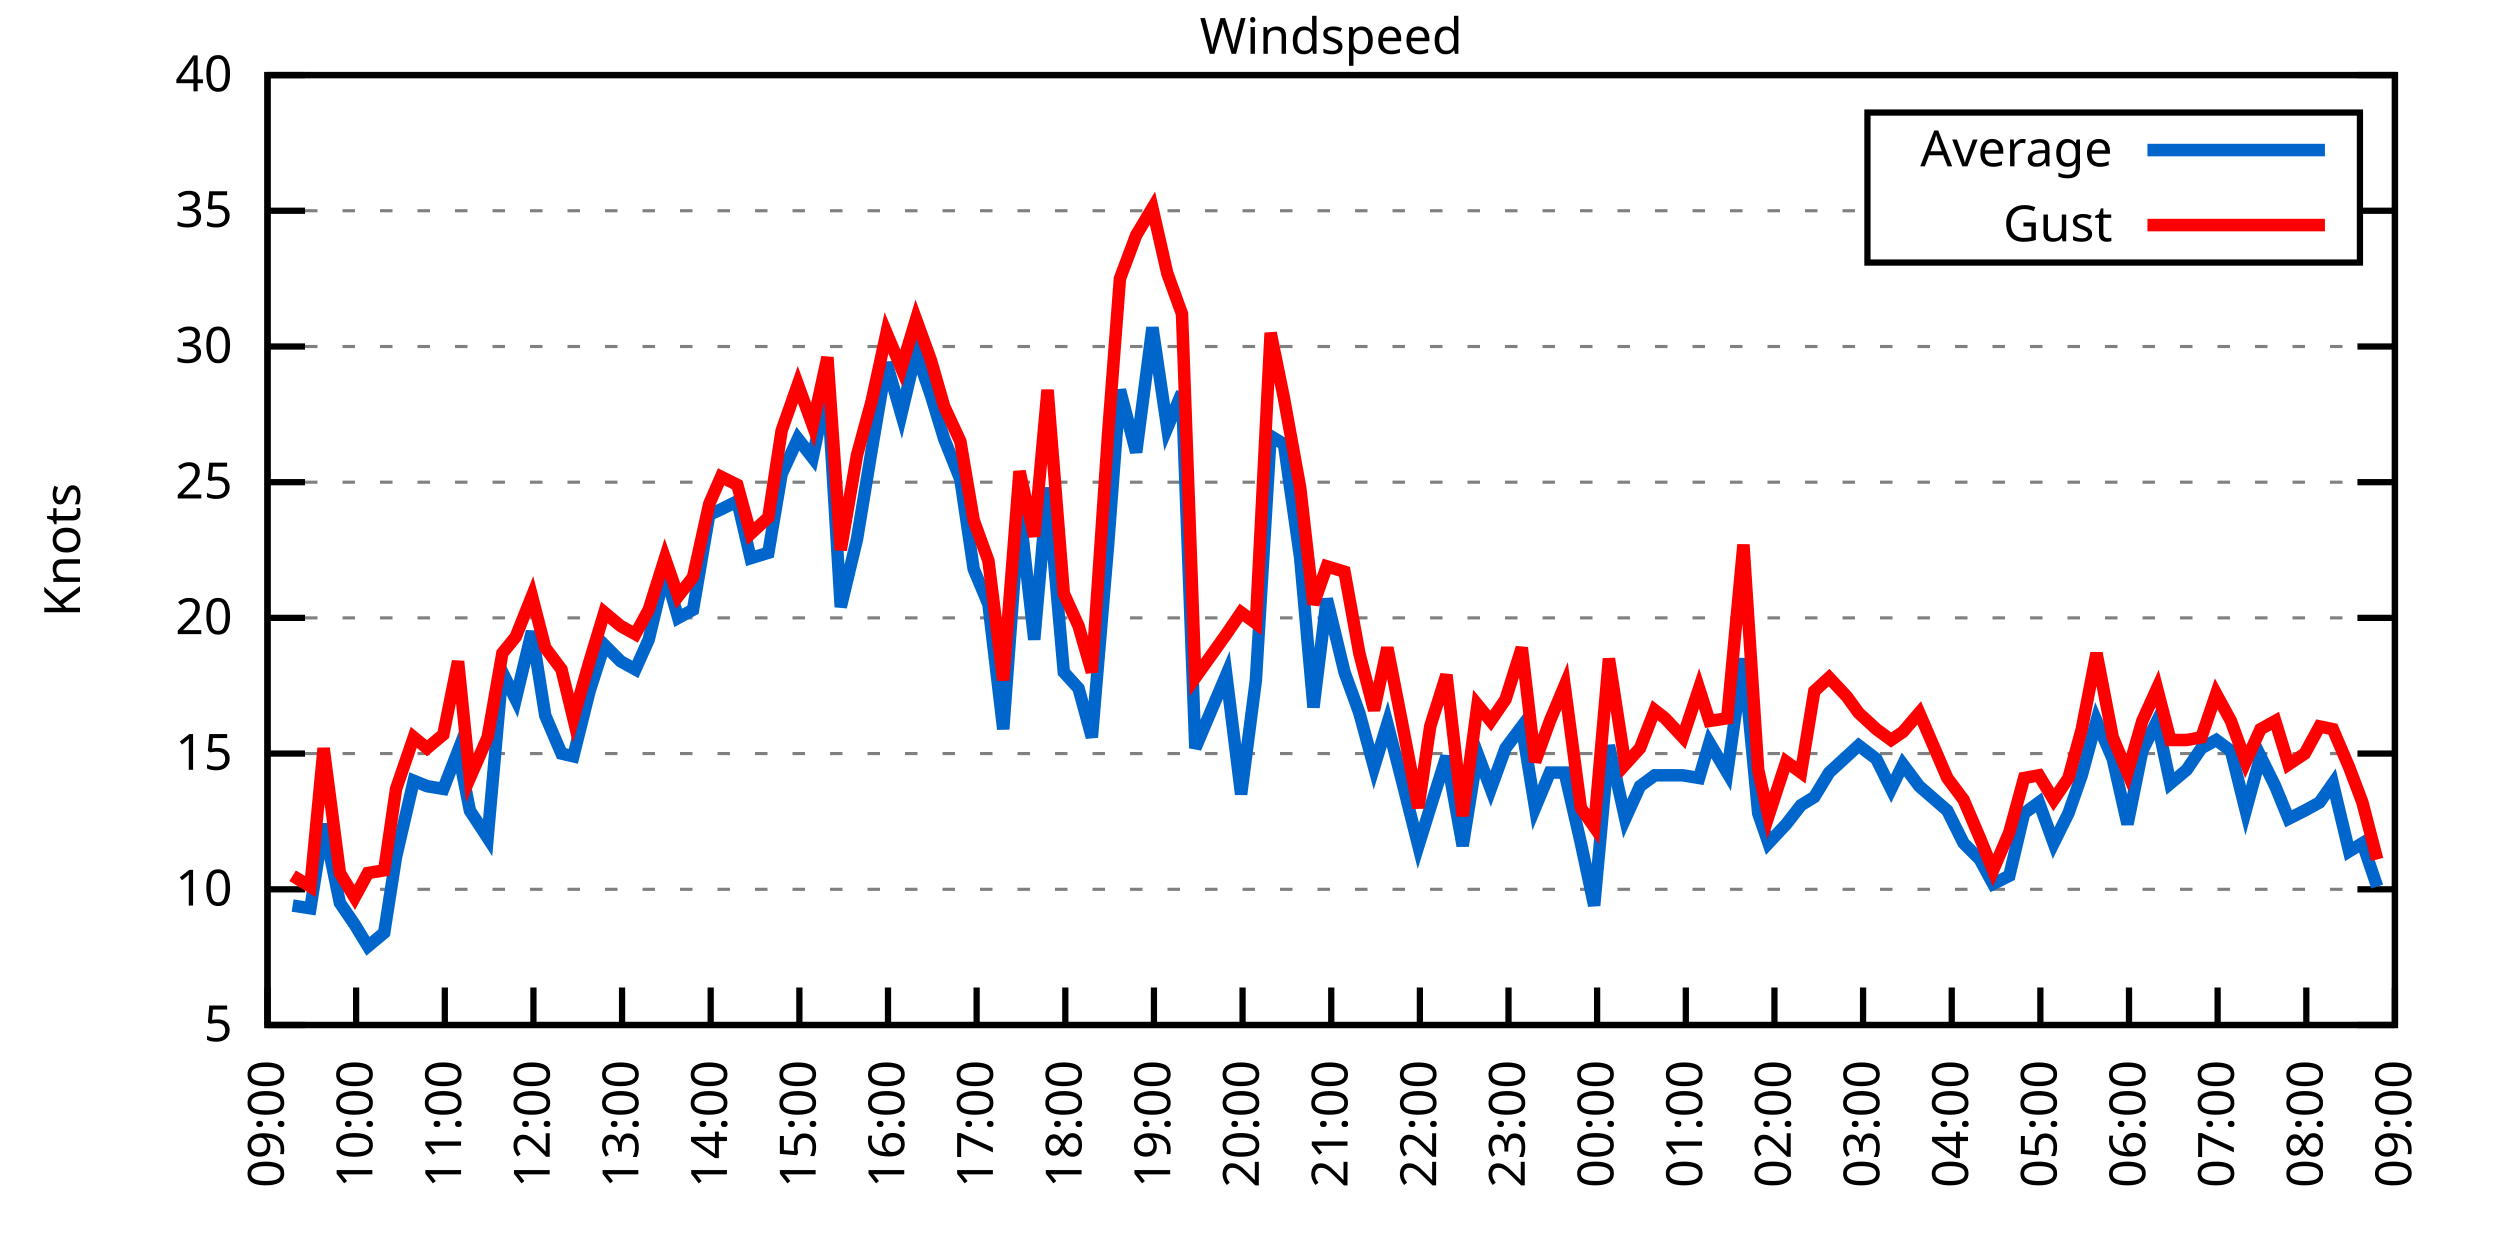
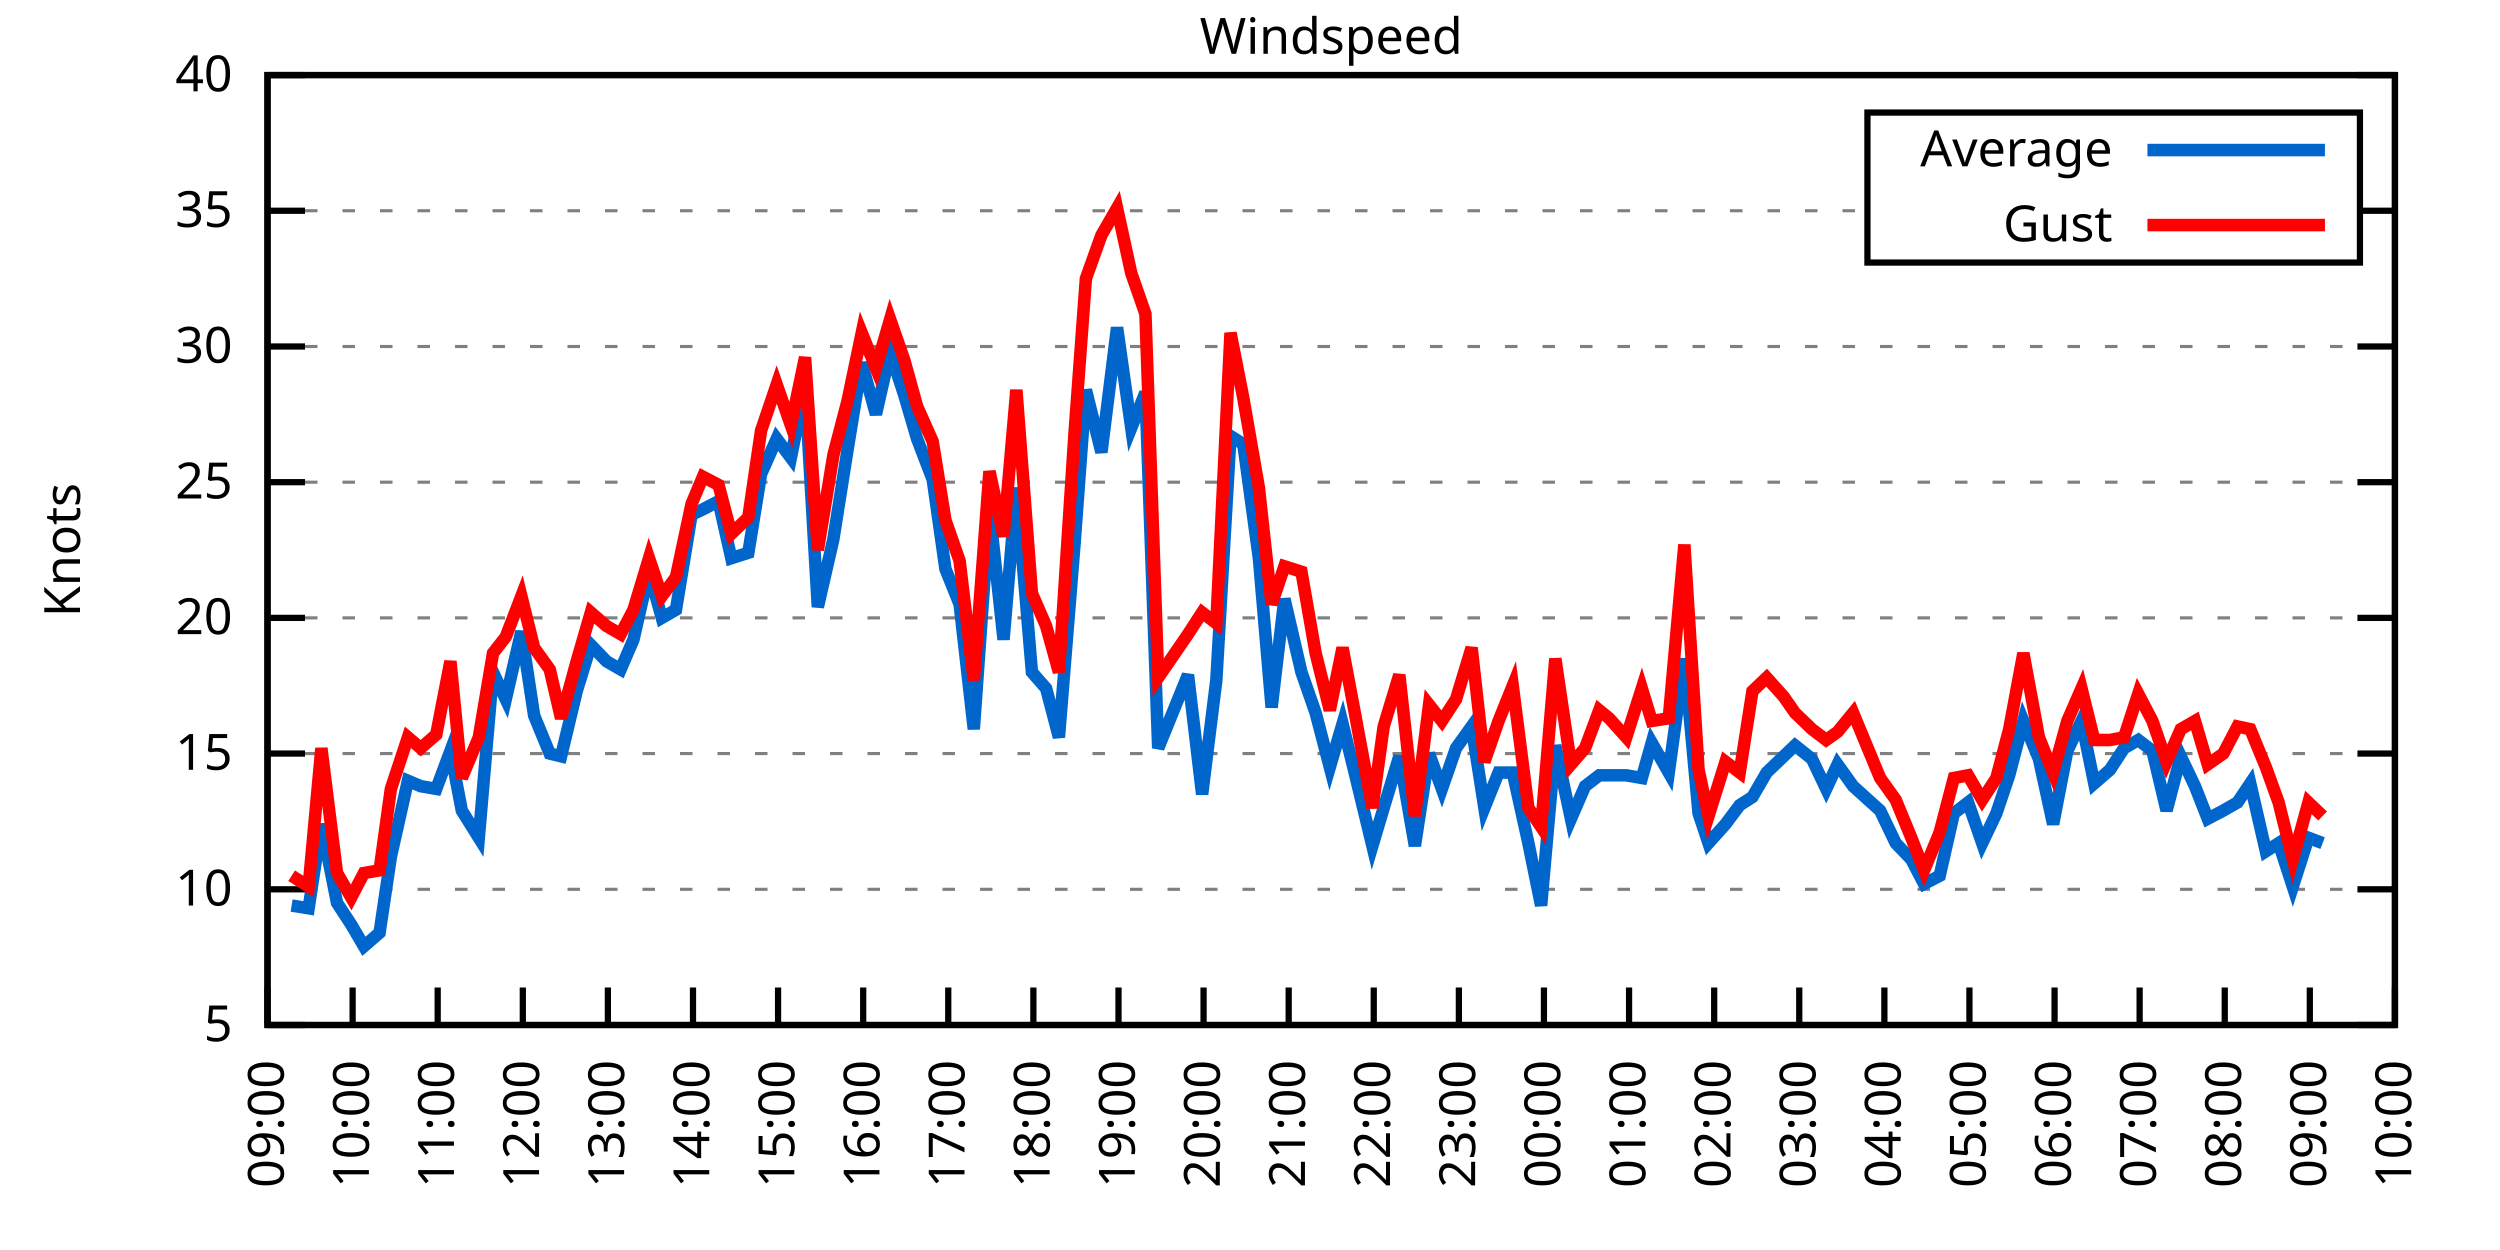
<svg xmlns="http://www.w3.org/2000/svg" xmlns:xlink="http://www.w3.org/1999/xlink" width="400" height="200" viewBox="0 0 400 200">
  <g id="gnuplot_canvas">
    <rect x="0" y="0" width="400" height="200" fill="none" />
    <defs>
      <circle id="gpDot" r="0.5" stroke-width="0.5" stroke="currentColor" />
      <path id="gpPt0" stroke-width="0.333" stroke="currentColor" d="M-1,0 h2 M0,-1 v2" />
      <path id="gpPt1" stroke-width="0.333" stroke="currentColor" d="M-1,-1 L1,1 M1,-1 L-1,1" />
      <path id="gpPt2" stroke-width="0.333" stroke="currentColor" d="M-1,0 L1,0 M0,-1 L0,1 M-1,-1 L1,1 M-1,1 L1,-1" />
      <rect id="gpPt3" stroke-width="0.333" stroke="currentColor" x="-1" y="-1" width="2" height="2" />
      <rect id="gpPt4" stroke-width="0.333" stroke="currentColor" fill="currentColor" x="-1" y="-1" width="2" height="2" />
      <circle id="gpPt5" stroke-width="0.333" stroke="currentColor" cx="0" cy="0" r="1" />
      <use xlink:href="#gpPt5" id="gpPt6" fill="currentColor" stroke="none" />
      <path id="gpPt7" stroke-width="0.333" stroke="currentColor" d="M0,-1.33 L-1.33,0.67 L1.33,0.67 z" />
      <use xlink:href="#gpPt7" id="gpPt8" fill="currentColor" stroke="none" />
      <use xlink:href="#gpPt7" id="gpPt9" stroke="currentColor" transform="rotate(180)" />
      <use xlink:href="#gpPt9" id="gpPt10" fill="currentColor" stroke="none" />
      <use xlink:href="#gpPt3" id="gpPt11" stroke="currentColor" transform="rotate(45)" />
      <use xlink:href="#gpPt11" id="gpPt12" fill="currentColor" stroke="none" />
      <path id="gpPt13" stroke-width="0.333" stroke="currentColor" d="M0,1.330 L1.265,0.411 L0.782,-1.067 L-0.782,-1.076 L-1.265,0.411 z" />
      <use xlink:href="#gpPt13" id="gpPt14" fill="currentColor" stroke="none" />
      <filter id="textbox" filterUnits="objectBoundingBox" x="0" y="0" height="1" width="1">
        <feFlood flood-color="white" flood-opacity="1" result="bgnd" />
        <feComposite in="SourceGraphic" in2="bgnd" operator="atop" />
      </filter>
      <filter id="greybox" filterUnits="objectBoundingBox" x="0" y="0" height="1" width="1">
        <feFlood flood-color="lightgrey" flood-opacity="1" result="grey" />
        <feComposite in="SourceGraphic" in2="grey" operator="atop" />
      </filter>
    </defs>
    <g fill="none" color="white" stroke="currentColor" stroke-width="1.00" stroke-linecap="butt" stroke-linejoin="miter">
</g>
    <g fill="none" color="black" stroke="currentColor" stroke-width="1.00" stroke-linecap="butt" stroke-linejoin="miter">
      <g stroke="none" shape-rendering="crispEdges">
        <polygon fill="rgb(255, 255, 255)" points="42.80,164.00 383.18,164.00 383.18,12.02 42.80,12.02 " />
      </g>
    </g>
    <g fill="none" color="black" stroke="currentColor" stroke-width="1.00" stroke-linecap="butt" stroke-linejoin="miter">
</g>
    <g fill="none" color="black" stroke="black" stroke-width="0.50" stroke-linecap="butt" stroke-linejoin="miter">
</g>
    <g fill="none" color="gray" stroke="currentColor" stroke-width="0.50" stroke-linecap="butt" stroke-linejoin="miter">
      <path stroke="gray" stroke-dasharray="2,4" class="gridline" d="M42.80,164.00 L383.19,164.00  " />
    </g>
    <g fill="none" color="gray" stroke="gray" stroke-width="1.00" stroke-linecap="butt" stroke-linejoin="miter">
</g>
    <g fill="none" color="black" stroke="currentColor" stroke-width="1.00" stroke-linecap="butt" stroke-linejoin="miter">
      <path stroke="black" d="M42.80,164.00 L48.80,164.00 M383.19,164.00 L377.19,164.00  " />
      <g transform="translate(37.20,166.60)" stroke="none" fill="black" font-family="Sans" font-size="8.00" text-anchor="end">
        <text>
          <tspan font-family="Sans"> 5</tspan>
        </text>
      </g>
    </g>
    <g fill="none" color="black" stroke="currentColor" stroke-width="1.00" stroke-linecap="butt" stroke-linejoin="miter">
</g>
    <g fill="none" color="black" stroke="black" stroke-width="0.50" stroke-linecap="butt" stroke-linejoin="miter">
</g>
    <g fill="none" color="gray" stroke="currentColor" stroke-width="0.50" stroke-linecap="butt" stroke-linejoin="miter">
      <path stroke="gray" stroke-dasharray="2,4" class="gridline" d="M42.80,142.29 L383.19,142.29  " />
    </g>
    <g fill="none" color="gray" stroke="gray" stroke-width="1.00" stroke-linecap="butt" stroke-linejoin="miter">
</g>
    <g fill="none" color="black" stroke="currentColor" stroke-width="1.00" stroke-linecap="butt" stroke-linejoin="miter">
      <path stroke="black" d="M42.80,142.29 L48.80,142.29 M383.19,142.29 L377.19,142.29  " />
      <g transform="translate(37.20,144.89)" stroke="none" fill="black" font-family="Sans" font-size="8.00" text-anchor="end">
        <text>
          <tspan font-family="Sans"> 10</tspan>
        </text>
      </g>
    </g>
    <g fill="none" color="black" stroke="currentColor" stroke-width="1.00" stroke-linecap="butt" stroke-linejoin="miter">
</g>
    <g fill="none" color="black" stroke="black" stroke-width="0.50" stroke-linecap="butt" stroke-linejoin="miter">
</g>
    <g fill="none" color="gray" stroke="currentColor" stroke-width="0.50" stroke-linecap="butt" stroke-linejoin="miter">
      <path stroke="gray" stroke-dasharray="2,4" class="gridline" d="M42.80,120.57 L383.19,120.57  " />
    </g>
    <g fill="none" color="gray" stroke="gray" stroke-width="1.00" stroke-linecap="butt" stroke-linejoin="miter">
</g>
    <g fill="none" color="black" stroke="currentColor" stroke-width="1.00" stroke-linecap="butt" stroke-linejoin="miter">
      <path stroke="black" d="M42.80,120.57 L48.80,120.57 M383.19,120.57 L377.19,120.57  " />
      <g transform="translate(37.20,123.17)" stroke="none" fill="black" font-family="Sans" font-size="8.00" text-anchor="end">
        <text>
          <tspan font-family="Sans"> 15</tspan>
        </text>
      </g>
    </g>
    <g fill="none" color="black" stroke="currentColor" stroke-width="1.00" stroke-linecap="butt" stroke-linejoin="miter">
</g>
    <g fill="none" color="black" stroke="black" stroke-width="0.50" stroke-linecap="butt" stroke-linejoin="miter">
</g>
    <g fill="none" color="gray" stroke="currentColor" stroke-width="0.50" stroke-linecap="butt" stroke-linejoin="miter">
      <path stroke="gray" stroke-dasharray="2,4" class="gridline" d="M42.80,98.86 L383.19,98.86  " />
    </g>
    <g fill="none" color="gray" stroke="gray" stroke-width="1.00" stroke-linecap="butt" stroke-linejoin="miter">
</g>
    <g fill="none" color="black" stroke="currentColor" stroke-width="1.00" stroke-linecap="butt" stroke-linejoin="miter">
      <path stroke="black" d="M42.80,98.86 L48.80,98.86 M383.19,98.86 L377.19,98.86  " />
      <g transform="translate(37.20,101.46)" stroke="none" fill="black" font-family="Sans" font-size="8.00" text-anchor="end">
        <text>
          <tspan font-family="Sans"> 20</tspan>
        </text>
      </g>
    </g>
    <g fill="none" color="black" stroke="currentColor" stroke-width="1.00" stroke-linecap="butt" stroke-linejoin="miter">
</g>
    <g fill="none" color="black" stroke="black" stroke-width="0.50" stroke-linecap="butt" stroke-linejoin="miter">
</g>
    <g fill="none" color="gray" stroke="currentColor" stroke-width="0.50" stroke-linecap="butt" stroke-linejoin="miter">
      <path stroke="gray" stroke-dasharray="2,4" class="gridline" d="M42.80,77.15 L383.19,77.15  " />
    </g>
    <g fill="none" color="gray" stroke="gray" stroke-width="1.00" stroke-linecap="butt" stroke-linejoin="miter">
</g>
    <g fill="none" color="black" stroke="currentColor" stroke-width="1.00" stroke-linecap="butt" stroke-linejoin="miter">
      <path stroke="black" d="M42.80,77.15 L48.80,77.15 M383.19,77.15 L377.19,77.15  " />
      <g transform="translate(37.20,79.75)" stroke="none" fill="black" font-family="Sans" font-size="8.00" text-anchor="end">
        <text>
          <tspan font-family="Sans"> 25</tspan>
        </text>
      </g>
    </g>
    <g fill="none" color="black" stroke="currentColor" stroke-width="1.00" stroke-linecap="butt" stroke-linejoin="miter">
</g>
    <g fill="none" color="black" stroke="black" stroke-width="0.50" stroke-linecap="butt" stroke-linejoin="miter">
</g>
    <g fill="none" color="gray" stroke="currentColor" stroke-width="0.50" stroke-linecap="butt" stroke-linejoin="miter">
      <path stroke="gray" stroke-dasharray="2,4" class="gridline" d="M42.80,55.44 L383.19,55.44  " />
    </g>
    <g fill="none" color="gray" stroke="gray" stroke-width="1.00" stroke-linecap="butt" stroke-linejoin="miter">
</g>
    <g fill="none" color="black" stroke="currentColor" stroke-width="1.00" stroke-linecap="butt" stroke-linejoin="miter">
      <path stroke="black" d="M42.80,55.44 L48.80,55.44 M383.19,55.44 L377.19,55.44  " />
      <g transform="translate(37.20,58.04)" stroke="none" fill="black" font-family="Sans" font-size="8.00" text-anchor="end">
        <text>
          <tspan font-family="Sans"> 30</tspan>
        </text>
      </g>
    </g>
    <g fill="none" color="black" stroke="currentColor" stroke-width="1.00" stroke-linecap="butt" stroke-linejoin="miter">
</g>
    <g fill="none" color="black" stroke="black" stroke-width="0.50" stroke-linecap="butt" stroke-linejoin="miter">
</g>
    <g fill="none" color="gray" stroke="currentColor" stroke-width="0.50" stroke-linecap="butt" stroke-linejoin="miter">
      <path stroke="gray" stroke-dasharray="2,4" class="gridline" d="M42.80,33.72 L298.79,33.72 M377.59,33.72 L383.19,33.72  " />
    </g>
    <g fill="none" color="gray" stroke="gray" stroke-width="1.00" stroke-linecap="butt" stroke-linejoin="miter">
</g>
    <g fill="none" color="black" stroke="currentColor" stroke-width="1.00" stroke-linecap="butt" stroke-linejoin="miter">
      <path stroke="black" d="M42.80,33.72 L48.80,33.72 M383.19,33.72 L377.19,33.72  " />
      <g transform="translate(37.20,36.32)" stroke="none" fill="black" font-family="Sans" font-size="8.00" text-anchor="end">
        <text>
          <tspan font-family="Sans"> 35</tspan>
        </text>
      </g>
    </g>
    <g fill="none" color="black" stroke="currentColor" stroke-width="1.00" stroke-linecap="butt" stroke-linejoin="miter">
</g>
    <g fill="none" color="black" stroke="black" stroke-width="0.50" stroke-linecap="butt" stroke-linejoin="miter">
</g>
    <g fill="none" color="gray" stroke="currentColor" stroke-width="0.50" stroke-linecap="butt" stroke-linejoin="miter">
      <path stroke="gray" stroke-dasharray="2,4" class="gridline" d="M42.80,12.01 L383.19,12.01  " />
    </g>
    <g fill="none" color="gray" stroke="gray" stroke-width="1.00" stroke-linecap="butt" stroke-linejoin="miter">
</g>
    <g fill="none" color="black" stroke="currentColor" stroke-width="1.00" stroke-linecap="butt" stroke-linejoin="miter">
      <path stroke="black" d="M42.80,12.01 L48.80,12.01 M383.19,12.01 L377.19,12.01  " />
      <g transform="translate(37.20,14.61)" stroke="none" fill="black" font-family="Sans" font-size="8.00" text-anchor="end">
        <text>
          <tspan font-family="Sans"> 40</tspan>
        </text>
      </g>
    </g>
    <g fill="none" color="black" stroke="currentColor" stroke-width="1.00" stroke-linecap="butt" stroke-linejoin="miter">
      <path stroke="black" d="M42.80,164.00 L42.80,158.00  " />
      <g transform="translate(45.40,169.60) rotate(270.00)" stroke="none" fill="black" font-family="Sans" font-size="8.00" text-anchor="end">
        <text>
          <tspan font-family="Sans">09:00</tspan>
        </text>
      </g>
    </g>
    <g fill="none" color="black" stroke="currentColor" stroke-width="1.00" stroke-linecap="butt" stroke-linejoin="miter">
-       <path stroke="black" d="M56.98,164.00 L56.98,158.00  " />
-       <g transform="translate(59.58,169.60) rotate(270.00)" stroke="none" fill="black" font-family="Sans" font-size="8.00" text-anchor="end">
+       <path stroke="black" d="M56.42,164.00 L56.42,158.00  " />
+       <g transform="translate(59.02,169.60) rotate(270.00)" stroke="none" fill="black" font-family="Sans" font-size="8.00" text-anchor="end">
        <text>
          <tspan font-family="Sans">10:00</tspan>
        </text>
      </g>
    </g>
    <g fill="none" color="black" stroke="currentColor" stroke-width="1.00" stroke-linecap="butt" stroke-linejoin="miter">
-       <path stroke="black" d="M71.17,164.00 L71.17,158.00  " />
-       <g transform="translate(73.77,169.60) rotate(270.00)" stroke="none" fill="black" font-family="Sans" font-size="8.00" text-anchor="end">
+       <path stroke="black" d="M70.03,164.00 L70.03,158.00  " />
+       <g transform="translate(72.63,169.60) rotate(270.00)" stroke="none" fill="black" font-family="Sans" font-size="8.00" text-anchor="end">
        <text>
          <tspan font-family="Sans">11:00</tspan>
        </text>
      </g>
    </g>
    <g fill="none" color="black" stroke="currentColor" stroke-width="1.00" stroke-linecap="butt" stroke-linejoin="miter">
-       <path stroke="black" d="M85.35,164.00 L85.35,158.00  " />
-       <g transform="translate(87.95,169.60) rotate(270.00)" stroke="none" fill="black" font-family="Sans" font-size="8.00" text-anchor="end">
+       <path stroke="black" d="M83.65,164.00 L83.65,158.00  " />
+       <g transform="translate(86.25,169.60) rotate(270.00)" stroke="none" fill="black" font-family="Sans" font-size="8.00" text-anchor="end">
        <text>
          <tspan font-family="Sans">12:00</tspan>
        </text>
      </g>
    </g>
    <g fill="none" color="black" stroke="currentColor" stroke-width="1.00" stroke-linecap="butt" stroke-linejoin="miter">
-       <path stroke="black" d="M99.53,164.00 L99.53,158.00  " />
-       <g transform="translate(102.13,169.60) rotate(270.00)" stroke="none" fill="black" font-family="Sans" font-size="8.00" text-anchor="end">
+       <path stroke="black" d="M97.26,164.00 L97.26,158.00  " />
+       <g transform="translate(99.86,169.60) rotate(270.00)" stroke="none" fill="black" font-family="Sans" font-size="8.00" text-anchor="end">
        <text>
          <tspan font-family="Sans">13:00</tspan>
        </text>
      </g>
    </g>
    <g fill="none" color="black" stroke="currentColor" stroke-width="1.00" stroke-linecap="butt" stroke-linejoin="miter">
-       <path stroke="black" d="M113.71,164.00 L113.71,158.00  " />
-       <g transform="translate(116.31,169.60) rotate(270.00)" stroke="none" fill="black" font-family="Sans" font-size="8.00" text-anchor="end">
+       <path stroke="black" d="M110.88,164.00 L110.88,158.00  " />
+       <g transform="translate(113.48,169.60) rotate(270.00)" stroke="none" fill="black" font-family="Sans" font-size="8.00" text-anchor="end">
        <text>
          <tspan font-family="Sans">14:00</tspan>
        </text>
      </g>
    </g>
    <g fill="none" color="black" stroke="currentColor" stroke-width="1.00" stroke-linecap="butt" stroke-linejoin="miter">
-       <path stroke="black" d="M127.90,164.00 L127.90,158.00  " />
-       <g transform="translate(130.50,169.60) rotate(270.00)" stroke="none" fill="black" font-family="Sans" font-size="8.00" text-anchor="end">
+       <path stroke="black" d="M124.49,164.00 L124.49,158.00  " />
+       <g transform="translate(127.09,169.60) rotate(270.00)" stroke="none" fill="black" font-family="Sans" font-size="8.00" text-anchor="end">
        <text>
          <tspan font-family="Sans">15:00</tspan>
        </text>
      </g>
    </g>
    <g fill="none" color="black" stroke="currentColor" stroke-width="1.00" stroke-linecap="butt" stroke-linejoin="miter">
-       <path stroke="black" d="M142.08,164.00 L142.08,158.00  " />
-       <g transform="translate(144.68,169.60) rotate(270.00)" stroke="none" fill="black" font-family="Sans" font-size="8.00" text-anchor="end">
+       <path stroke="black" d="M138.11,164.00 L138.11,158.00  " />
+       <g transform="translate(140.71,169.60) rotate(270.00)" stroke="none" fill="black" font-family="Sans" font-size="8.00" text-anchor="end">
        <text>
          <tspan font-family="Sans">16:00</tspan>
        </text>
      </g>
    </g>
    <g fill="none" color="black" stroke="currentColor" stroke-width="1.00" stroke-linecap="butt" stroke-linejoin="miter">
-       <path stroke="black" d="M156.26,164.00 L156.26,158.00  " />
-       <g transform="translate(158.86,169.60) rotate(270.00)" stroke="none" fill="black" font-family="Sans" font-size="8.00" text-anchor="end">
+       <path stroke="black" d="M151.72,164.00 L151.72,158.00  " />
+       <g transform="translate(154.32,169.60) rotate(270.00)" stroke="none" fill="black" font-family="Sans" font-size="8.00" text-anchor="end">
        <text>
          <tspan font-family="Sans">17:00</tspan>
        </text>
      </g>
    </g>
    <g fill="none" color="black" stroke="currentColor" stroke-width="1.00" stroke-linecap="butt" stroke-linejoin="miter">
-       <path stroke="black" d="M170.45,164.00 L170.45,158.00  " />
-       <g transform="translate(173.05,169.60) rotate(270.00)" stroke="none" fill="black" font-family="Sans" font-size="8.00" text-anchor="end">
+       <path stroke="black" d="M165.34,164.00 L165.34,158.00  " />
+       <g transform="translate(167.94,169.60) rotate(270.00)" stroke="none" fill="black" font-family="Sans" font-size="8.00" text-anchor="end">
        <text>
          <tspan font-family="Sans">18:00</tspan>
        </text>
      </g>
    </g>
    <g fill="none" color="black" stroke="currentColor" stroke-width="1.00" stroke-linecap="butt" stroke-linejoin="miter">
-       <path stroke="black" d="M184.63,164.00 L184.63,158.00  " />
-       <g transform="translate(187.23,169.60) rotate(270.00)" stroke="none" fill="black" font-family="Sans" font-size="8.00" text-anchor="end">
+       <path stroke="black" d="M178.96,164.00 L178.96,158.00  " />
+       <g transform="translate(181.56,169.60) rotate(270.00)" stroke="none" fill="black" font-family="Sans" font-size="8.00" text-anchor="end">
        <text>
          <tspan font-family="Sans">19:00</tspan>
        </text>
      </g>
    </g>
    <g fill="none" color="black" stroke="currentColor" stroke-width="1.00" stroke-linecap="butt" stroke-linejoin="miter">
-       <path stroke="black" d="M198.81,164.00 L198.81,158.00  " />
-       <g transform="translate(201.41,169.60) rotate(270.00)" stroke="none" fill="black" font-family="Sans" font-size="8.00" text-anchor="end">
+       <path stroke="black" d="M192.57,164.00 L192.57,158.00  " />
+       <g transform="translate(195.17,169.60) rotate(270.00)" stroke="none" fill="black" font-family="Sans" font-size="8.00" text-anchor="end">
        <text>
          <tspan font-family="Sans">20:00</tspan>
        </text>
      </g>
    </g>
    <g fill="none" color="black" stroke="currentColor" stroke-width="1.00" stroke-linecap="butt" stroke-linejoin="miter">
-       <path stroke="black" d="M213.00,164.00 L213.00,158.00  " />
-       <g transform="translate(215.60,169.60) rotate(270.00)" stroke="none" fill="black" font-family="Sans" font-size="8.00" text-anchor="end">
+       <path stroke="black" d="M206.19,164.00 L206.19,158.00  " />
+       <g transform="translate(208.79,169.60) rotate(270.00)" stroke="none" fill="black" font-family="Sans" font-size="8.00" text-anchor="end">
        <text>
          <tspan font-family="Sans">21:00</tspan>
        </text>
      </g>
    </g>
    <g fill="none" color="black" stroke="currentColor" stroke-width="1.00" stroke-linecap="butt" stroke-linejoin="miter">
-       <path stroke="black" d="M227.18,164.00 L227.18,158.00  " />
-       <g transform="translate(229.78,169.60) rotate(270.00)" stroke="none" fill="black" font-family="Sans" font-size="8.00" text-anchor="end">
+       <path stroke="black" d="M219.80,164.00 L219.80,158.00  " />
+       <g transform="translate(222.40,169.60) rotate(270.00)" stroke="none" fill="black" font-family="Sans" font-size="8.00" text-anchor="end">
        <text>
          <tspan font-family="Sans">22:00</tspan>
        </text>
      </g>
    </g>
    <g fill="none" color="black" stroke="currentColor" stroke-width="1.00" stroke-linecap="butt" stroke-linejoin="miter">
-       <path stroke="black" d="M241.36,164.00 L241.36,158.00  " />
-       <g transform="translate(243.96,169.60) rotate(270.00)" stroke="none" fill="black" font-family="Sans" font-size="8.00" text-anchor="end">
+       <path stroke="black" d="M233.42,164.00 L233.42,158.00  " />
+       <g transform="translate(236.02,169.60) rotate(270.00)" stroke="none" fill="black" font-family="Sans" font-size="8.00" text-anchor="end">
        <text>
          <tspan font-family="Sans">23:00</tspan>
        </text>
      </g>
    </g>
    <g fill="none" color="black" stroke="currentColor" stroke-width="1.00" stroke-linecap="butt" stroke-linejoin="miter">
-       <path stroke="black" d="M255.54,164.00 L255.54,158.00  " />
-       <g transform="translate(258.14,169.60) rotate(270.00)" stroke="none" fill="black" font-family="Sans" font-size="8.00" text-anchor="end">
+       <path stroke="black" d="M247.03,164.00 L247.03,158.00  " />
+       <g transform="translate(249.63,169.60) rotate(270.00)" stroke="none" fill="black" font-family="Sans" font-size="8.00" text-anchor="end">
        <text>
          <tspan font-family="Sans">00:00</tspan>
        </text>
      </g>
    </g>
    <g fill="none" color="black" stroke="currentColor" stroke-width="1.00" stroke-linecap="butt" stroke-linejoin="miter">
-       <path stroke="black" d="M269.73,164.00 L269.73,158.00  " />
-       <g transform="translate(272.33,169.60) rotate(270.00)" stroke="none" fill="black" font-family="Sans" font-size="8.00" text-anchor="end">
+       <path stroke="black" d="M260.65,164.00 L260.65,158.00  " />
+       <g transform="translate(263.25,169.60) rotate(270.00)" stroke="none" fill="black" font-family="Sans" font-size="8.00" text-anchor="end">
        <text>
          <tspan font-family="Sans">01:00</tspan>
        </text>
      </g>
    </g>
    <g fill="none" color="black" stroke="currentColor" stroke-width="1.00" stroke-linecap="butt" stroke-linejoin="miter">
-       <path stroke="black" d="M283.91,164.00 L283.91,158.00  " />
-       <g transform="translate(286.51,169.60) rotate(270.00)" stroke="none" fill="black" font-family="Sans" font-size="8.00" text-anchor="end">
+       <path stroke="black" d="M274.27,164.00 L274.27,158.00  " />
+       <g transform="translate(276.87,169.60) rotate(270.00)" stroke="none" fill="black" font-family="Sans" font-size="8.00" text-anchor="end">
        <text>
          <tspan font-family="Sans">02:00</tspan>
        </text>
      </g>
    </g>
    <g fill="none" color="black" stroke="currentColor" stroke-width="1.00" stroke-linecap="butt" stroke-linejoin="miter">
-       <path stroke="black" d="M298.09,164.00 L298.09,158.00  " />
-       <g transform="translate(300.69,169.60) rotate(270.00)" stroke="none" fill="black" font-family="Sans" font-size="8.00" text-anchor="end">
+       <path stroke="black" d="M287.88,164.00 L287.88,158.00  " />
+       <g transform="translate(290.48,169.60) rotate(270.00)" stroke="none" fill="black" font-family="Sans" font-size="8.00" text-anchor="end">
        <text>
          <tspan font-family="Sans">03:00</tspan>
        </text>
      </g>
    </g>
    <g fill="none" color="black" stroke="currentColor" stroke-width="1.00" stroke-linecap="butt" stroke-linejoin="miter">
-       <path stroke="black" d="M312.28,164.00 L312.28,158.00  " />
-       <g transform="translate(314.88,169.60) rotate(270.00)" stroke="none" fill="black" font-family="Sans" font-size="8.00" text-anchor="end">
+       <path stroke="black" d="M301.50,164.00 L301.50,158.00  " />
+       <g transform="translate(304.10,169.60) rotate(270.00)" stroke="none" fill="black" font-family="Sans" font-size="8.00" text-anchor="end">
        <text>
          <tspan font-family="Sans">04:00</tspan>
        </text>
      </g>
    </g>
    <g fill="none" color="black" stroke="currentColor" stroke-width="1.00" stroke-linecap="butt" stroke-linejoin="miter">
-       <path stroke="black" d="M326.46,164.00 L326.46,158.00  " />
-       <g transform="translate(329.06,169.60) rotate(270.00)" stroke="none" fill="black" font-family="Sans" font-size="8.00" text-anchor="end">
+       <path stroke="black" d="M315.11,164.00 L315.11,158.00  " />
+       <g transform="translate(317.71,169.60) rotate(270.00)" stroke="none" fill="black" font-family="Sans" font-size="8.00" text-anchor="end">
        <text>
          <tspan font-family="Sans">05:00</tspan>
        </text>
      </g>
    </g>
    <g fill="none" color="black" stroke="currentColor" stroke-width="1.00" stroke-linecap="butt" stroke-linejoin="miter">
-       <path stroke="black" d="M340.64,164.00 L340.64,158.00  " />
-       <g transform="translate(343.24,169.60) rotate(270.00)" stroke="none" fill="black" font-family="Sans" font-size="8.00" text-anchor="end">
+       <path stroke="black" d="M328.73,164.00 L328.73,158.00  " />
+       <g transform="translate(331.33,169.60) rotate(270.00)" stroke="none" fill="black" font-family="Sans" font-size="8.00" text-anchor="end">
        <text>
          <tspan font-family="Sans">06:00</tspan>
        </text>
      </g>
    </g>
    <g fill="none" color="black" stroke="currentColor" stroke-width="1.00" stroke-linecap="butt" stroke-linejoin="miter">
-       <path stroke="black" d="M354.82,164.00 L354.82,158.00  " />
-       <g transform="translate(357.42,169.60) rotate(270.00)" stroke="none" fill="black" font-family="Sans" font-size="8.00" text-anchor="end">
+       <path stroke="black" d="M342.34,164.00 L342.34,158.00  " />
+       <g transform="translate(344.94,169.60) rotate(270.00)" stroke="none" fill="black" font-family="Sans" font-size="8.00" text-anchor="end">
        <text>
          <tspan font-family="Sans">07:00</tspan>
        </text>
      </g>
    </g>
    <g fill="none" color="black" stroke="currentColor" stroke-width="1.00" stroke-linecap="butt" stroke-linejoin="miter">
-       <path stroke="black" d="M369.01,164.00 L369.01,158.00  " />
-       <g transform="translate(371.61,169.60) rotate(270.00)" stroke="none" fill="black" font-family="Sans" font-size="8.00" text-anchor="end">
+       <path stroke="black" d="M355.96,164.00 L355.96,158.00  " />
+       <g transform="translate(358.56,169.60) rotate(270.00)" stroke="none" fill="black" font-family="Sans" font-size="8.00" text-anchor="end">
        <text>
          <tspan font-family="Sans">08:00</tspan>
+         </text>
+       </g>
+     </g>
+     <g fill="none" color="black" stroke="currentColor" stroke-width="1.00" stroke-linecap="butt" stroke-linejoin="miter">
+       <path stroke="black" d="M369.57,164.00 L369.57,158.00  " />
+       <g transform="translate(372.17,169.60) rotate(270.00)" stroke="none" fill="black" font-family="Sans" font-size="8.00" text-anchor="end">
+         <text>
+           <tspan font-family="Sans">09:00</tspan>
        </text>
      </g>
    </g>
    <g fill="none" color="black" stroke="currentColor" stroke-width="1.00" stroke-linecap="butt" stroke-linejoin="miter">
      <path stroke="black" d="M383.19,164.00 L383.19,158.00  " />
      <g transform="translate(385.79,169.60) rotate(270.00)" stroke="none" fill="black" font-family="Sans" font-size="8.00" text-anchor="end">
        <text>
-           <tspan font-family="Sans">09:00</tspan>
+           <tspan font-family="Sans">10:00</tspan>
        </text>
      </g>
    </g>
    <g fill="none" color="black" stroke="currentColor" stroke-width="1.00" stroke-linecap="butt" stroke-linejoin="miter">
</g>
    <g fill="none" color="black" stroke="currentColor" stroke-width="1.00" stroke-linecap="butt" stroke-linejoin="miter">
      <path stroke="black" d="M42.80,12.01 L42.80,164.00 L383.19,164.00 L383.19,12.01 L42.80,12.01 Z  " />
    </g>
    <g fill="none" color="black" stroke="currentColor" stroke-width="1.00" stroke-linecap="butt" stroke-linejoin="miter">
</g>
    <g fill="none" color="black" stroke="currentColor" stroke-width="1.00" stroke-linecap="butt" stroke-linejoin="miter">
      <path stroke="black" d="M298.79,42.01 L298.79,18.01 L377.59,18.01 L377.59,42.01 L298.79,42.01 Z  " />
    </g>
    <g id="Windspeed_plot_1">
      <g fill="none" color="white" stroke="black" stroke-width="2.00" stroke-linecap="butt" stroke-linejoin="miter">
</g>
      <g fill="none" color="black" stroke="currentColor" stroke-width="2.00" stroke-linecap="butt" stroke-linejoin="miter">
        <g transform="translate(337.99,26.61)" stroke="none" fill="black" font-family="Sans" font-size="8.00" text-anchor="end">
          <text>
            <tspan font-family="Sans">Average</tspan>
          </text>
        </g>
      </g>
      <g fill="none" color="black" stroke="currentColor" stroke-width="2.00" stroke-linecap="butt" stroke-linejoin="miter">
-         <path stroke="rgb(  0, 102, 204)" d="M343.59,24.01 L371.99,24.01 M46.82,144.89 L49.66,145.33 L51.78,131.86 L54.38,144.46 L56.75,147.93 L58.87,151.41   L61.47,149.24 L63.37,137.08 L66.20,124.92 L68.33,125.79 L70.93,126.22 L73.29,120.14 L75.18,129.69 L78.02,134.04   L80.38,107.55 L82.51,111.89 L85.11,101.03 L87.24,114.49 L89.84,120.57 L91.73,121.01 L94.33,110.59 L96.70,103.20   L99.30,105.81 L101.66,107.11 L103.79,102.34 L106.39,91.48 L108.51,98.86 L110.88,97.56 L113.48,82.36 L115.37,81.49   L117.97,80.19 L120.10,89.31 L122.93,88.44 L125.06,75.85 L127.66,70.20 L130.02,73.24 L132.39,61.95 L134.52,97.12   L137.12,86.27 L139.48,71.94 L141.84,58.04 L144.21,66.29 L146.57,56.30 L148.94,63.25 L151.06,70.20 L153.66,76.71   L155.79,91.04 L158.15,96.69 L160.52,116.67 L163.12,81.49 L165.48,102.34 L167.61,78.02 L170.21,107.55 L172.57,110.15   L174.70,117.97 L177.30,87.14 L179.19,62.38 L181.79,72.37 L184.39,52.40 L186.76,68.46 L189.12,62.82 L191.25,119.71   L196.21,107.98 L198.58,127.09 L200.94,108.85 L203.30,69.77 L205.43,71.07 L208.03,89.31 L210.16,113.19 L212.29,95.82   L215.12,107.55 L217.49,114.06 L219.85,122.75 L221.98,115.80 L224.10,124.05 L226.94,135.34 L228.83,129.26 L231.43,121.01   L234.03,135.34 L236.40,120.57 L238.52,126.22 L240.89,119.71 L243.49,116.23 L245.62,129.26 L247.98,123.61 L250.34,123.61   L252.94,134.90 L255.07,144.89 L257.43,119.27 L260.04,131.00 L262.40,125.79 L264.76,124.05 L266.42,124.05 L269.25,124.05   L271.85,124.48 L273.51,118.84 L276.35,123.61 L278.95,105.38 L281.31,130.13 L282.96,134.90 L285.80,131.86 L288.16,128.83   L290.29,127.52 L292.66,123.61 L295.49,121.01 L297.38,119.27 L300.22,121.44 L302.58,126.22 L304.47,122.31 L307.08,125.79   L311.57,129.69 L314.17,134.90 L316.77,137.51 L318.89,141.42 L321.49,140.12 L323.86,130.13 L326.22,128.39 L328.59,134.90   L330.95,130.13 L333.08,124.05 L335.44,115.36 L338.04,121.44 L340.40,131.86 L342.77,120.14 L345.13,115.36 L347.26,125.35   L349.86,123.18 L352.22,119.71 L354.59,118.40 L356.95,120.14 L359.32,129.69 L361.68,121.01 L364.04,125.79 L366.17,131.00   L368.77,129.69 L371.13,128.39 L373.26,125.35 L375.86,136.21 L377.99,134.90 L380.35,141.85  " />
+         <path stroke="rgb(  0, 102, 204)" d="M343.59,24.01 L371.99,24.01 M46.66,144.89 L49.38,145.33 L51.42,131.86 L53.92,144.46 L56.19,147.93 L58.23,151.41   L60.73,149.24 L62.54,137.08 L65.27,124.92 L67.31,125.79 L69.80,126.22 L72.07,120.14 L73.89,129.69 L76.61,134.04   L78.88,107.55 L80.92,111.89 L83.42,101.03 L85.46,114.49 L87.96,120.57 L89.77,121.01 L92.27,110.59 L94.54,103.20   L97.04,105.81 L99.30,107.11 L101.35,102.34 L103.84,91.48 L105.89,98.86 L108.15,97.56 L110.65,82.36 L112.47,81.49   L114.96,80.19 L117.01,89.31 L119.73,88.44 L121.77,75.85 L124.27,70.20 L126.54,73.24 L128.81,61.95 L130.85,97.12   L133.34,86.27 L135.61,71.94 L137.88,58.04 L140.15,66.29 L142.42,56.30 L144.69,63.25 L146.73,70.20 L149.23,76.71   L151.27,91.04 L153.54,96.69 L155.81,116.67 L158.31,81.49 L160.57,102.34 L162.62,78.02 L165.11,107.55 L167.38,110.15   L169.43,117.97 L171.92,87.14 L173.74,62.38 L176.23,72.37 L178.73,52.40 L181.00,68.46 L183.27,62.82 L185.31,119.71   L190.08,107.98 L192.34,127.09 L194.61,108.85 L196.88,69.77 L198.93,71.07 L201.42,89.31 L203.46,113.19 L205.51,95.82   L208.23,107.55 L210.50,114.06 L212.77,122.75 L214.81,115.80 L216.85,124.05 L219.58,135.34 L221.39,129.26 L223.89,121.01   L226.38,135.34 L228.65,120.57 L230.70,126.22 L232.96,119.71 L235.46,116.23 L237.50,129.26 L239.77,123.61 L242.04,123.61   L244.54,134.90 L246.58,144.89 L248.85,119.27 L251.35,131.00 L253.61,125.79 L255.88,124.05 L257.47,124.05 L260.20,124.05   L262.69,124.48 L264.28,118.84 L267.00,123.61 L269.50,105.38 L271.77,130.13 L273.36,134.90 L276.08,131.86 L278.35,128.83   L280.39,127.52 L282.66,123.61 L285.38,121.01 L287.20,119.27 L289.92,121.44 L292.19,126.22 L294.01,122.31 L296.50,125.79   L300.82,129.69 L303.31,134.90 L305.81,137.51 L307.85,141.42 L310.35,140.12 L312.62,130.13 L314.89,128.39 L317.15,134.90   L319.42,130.13 L321.47,124.05 L323.74,115.36 L326.23,121.44 L328.50,131.86 L330.77,120.14 L333.04,115.36 L335.08,125.35   L337.58,123.18 L339.85,119.71 L342.12,118.40 L344.39,120.14 L346.65,129.69 L348.92,121.01 L351.19,125.79 L353.24,131.00   L355.73,129.69 L358.00,128.39 L360.04,125.35 L362.54,136.21 L364.58,134.90 L366.85,141.85 L369.35,134.04 L371.62,134.90    " />
      </g>
    </g>
    <g id="Windspeed_plot_2">
      <g fill="none" color="black" stroke="currentColor" stroke-width="2.00" stroke-linecap="butt" stroke-linejoin="miter">
        <g transform="translate(337.99,38.61)" stroke="none" fill="black" font-family="Sans" font-size="8.00" text-anchor="end">
          <text>
            <tspan font-family="Sans">Gust</tspan>
          </text>
        </g>
      </g>
      <g fill="none" color="black" stroke="currentColor" stroke-width="2.00" stroke-linecap="butt" stroke-linejoin="miter">
-         <path stroke="rgb(255,   0,   0)" d="M343.59,36.01 L371.99,36.01 M46.82,140.12 L49.66,141.85 L51.78,119.71 L54.38,139.68 L56.75,143.59 L58.87,139.68   L61.47,139.25 L63.37,126.22 L66.20,117.97 L68.33,119.71 L70.93,117.53 L73.29,105.81 L75.18,124.48 L78.02,117.97   L80.38,104.51 L82.51,101.90 L85.11,95.39 L87.24,103.64 L89.84,107.11 L91.73,114.93 L94.33,105.81 L96.70,97.99   L99.30,100.16 L101.66,101.47 L103.79,97.56 L106.39,89.31 L108.51,95.39 L110.88,92.35 L113.48,80.62 L115.37,76.28   L117.97,77.58 L120.10,85.40 L122.93,82.79 L125.06,68.90 L127.66,61.52 L130.02,68.03 L132.39,57.17 L134.52,88.00   L137.12,72.81 L139.48,64.12 L141.84,53.26 L144.21,58.91 L146.57,51.09 L148.94,57.61 L151.06,64.99 L153.66,70.63   L155.79,83.23 L158.15,89.74 L160.52,108.85 L163.12,75.41 L165.48,85.83 L167.61,62.38 L170.21,94.95 L172.57,100.16   L174.70,107.55 L177.30,69.33 L179.19,44.58 L181.79,37.63 L184.39,33.29 L186.76,43.71 L189.12,50.22 L191.25,108.42   L196.21,101.47 L198.58,97.99 L200.94,99.73 L203.30,53.26 L205.43,63.69 L208.03,78.02 L210.16,96.69 L212.29,90.61   L215.12,91.48 L217.49,104.51 L219.85,113.63 L221.98,103.64 L224.10,114.49 L226.94,129.26 L228.83,116.23 L231.43,107.98   L234.03,130.56 L236.40,112.76 L238.52,115.36 L240.89,111.89 L243.49,103.64 L245.62,121.88 L247.98,115.36 L250.34,109.72   L252.94,129.26 L255.07,132.30 L257.43,105.38 L260.04,122.31 L262.40,119.71 L264.76,113.63 L266.42,114.93 L269.25,117.97   L271.85,110.15 L273.51,115.36 L276.35,114.93 L278.95,87.14 L281.31,123.18 L282.96,130.56 L285.80,121.88 L288.16,123.61   L290.29,110.59 L292.66,108.42 L295.49,111.45 L297.38,114.06 L300.22,116.67 L302.58,118.40 L304.47,117.10 L307.08,114.06   L311.57,124.48 L314.17,127.96 L316.77,134.04 L318.89,139.25 L321.49,133.17 L323.86,124.48 L326.22,124.05 L328.59,127.96   L330.95,124.48 L333.08,116.67 L335.44,104.51 L338.04,117.97 L340.40,123.61 L342.77,115.36 L345.13,110.15 L347.26,118.40   L349.86,118.40 L352.22,117.97 L354.59,111.02 L356.95,115.36 L359.32,121.88 L361.68,116.67 L364.04,115.36 L366.17,122.31   L368.77,120.57 L371.13,116.23 L373.26,116.67 L375.86,122.75 L377.99,128.39 L380.35,137.51  " />
+         <path stroke="rgb(255,   0,   0)" d="M343.59,36.01 L371.99,36.01 M46.66,140.12 L49.38,141.85 L51.42,119.71 L53.92,139.68 L56.19,143.59 L58.23,139.68   L60.73,139.25 L62.54,126.22 L65.27,117.97 L67.31,119.71 L69.80,117.53 L72.07,105.81 L73.89,124.48 L76.61,117.97   L78.88,104.51 L80.92,101.90 L83.42,95.39 L85.46,103.64 L87.96,107.11 L89.77,114.93 L92.27,105.81 L94.54,97.99   L97.04,100.16 L99.30,101.47 L101.35,97.56 L103.84,89.31 L105.89,95.39 L108.15,92.35 L110.65,80.62 L112.47,76.28   L114.96,77.58 L117.01,85.40 L119.73,82.79 L121.77,68.90 L124.27,61.52 L126.54,68.03 L128.81,57.17 L130.85,88.00   L133.34,72.81 L135.61,64.12 L137.88,53.26 L140.15,58.91 L142.42,51.09 L144.69,57.61 L146.73,64.99 L149.23,70.63   L151.27,83.23 L153.54,89.74 L155.81,108.85 L158.31,75.41 L160.57,85.83 L162.62,62.38 L165.11,94.95 L167.38,100.16   L169.43,107.55 L171.92,69.33 L173.74,44.58 L176.23,37.63 L178.73,33.29 L181.00,43.71 L183.27,50.22 L185.31,108.42   L190.08,101.47 L192.34,97.99 L194.61,99.73 L196.88,53.26 L198.93,63.69 L201.42,78.02 L203.46,96.69 L205.51,90.61   L208.23,91.48 L210.50,104.51 L212.77,113.63 L214.81,103.64 L216.85,114.49 L219.58,129.26 L221.39,116.23 L223.89,107.98   L226.38,130.56 L228.65,112.76 L230.70,115.36 L232.96,111.89 L235.46,103.64 L237.50,121.88 L239.77,115.36 L242.04,109.72   L244.54,129.26 L246.58,132.30 L248.85,105.38 L251.35,122.31 L253.61,119.71 L255.88,113.63 L257.47,114.93 L260.20,117.97   L262.69,110.15 L264.28,115.36 L267.00,114.93 L269.50,87.14 L271.77,123.18 L273.36,130.56 L276.08,121.88 L278.35,123.61   L280.39,110.59 L282.66,108.42 L285.38,111.45 L287.20,114.06 L289.92,116.67 L292.19,118.40 L294.01,117.10 L296.50,114.06   L300.82,124.48 L303.31,127.96 L305.81,134.04 L307.85,139.25 L310.35,133.17 L312.62,124.48 L314.89,124.05 L317.15,127.96   L319.42,124.48 L321.47,116.67 L323.74,104.51 L326.23,117.97 L328.50,123.61 L330.77,115.36 L333.04,110.15 L335.08,118.40   L337.58,118.40 L339.85,117.97 L342.12,111.02 L344.39,115.36 L346.65,121.88 L348.92,116.67 L351.19,115.36 L353.24,122.31   L355.73,120.57 L358.00,116.23 L360.04,116.67 L362.54,122.75 L364.58,128.39 L366.85,137.51 L369.35,128.39 L371.62,130.56    " />
      </g>
    </g>
    <g fill="none" color="black" stroke="currentColor" stroke-width="2.00" stroke-linecap="butt" stroke-linejoin="miter">
</g>
    <g fill="none" color="black" stroke="black" stroke-width="1.00" stroke-linecap="butt" stroke-linejoin="miter">
</g>
    <g fill="none" color="black" stroke="currentColor" stroke-width="1.00" stroke-linecap="butt" stroke-linejoin="miter">
      <path stroke="black" d="M42.80,12.01 L42.80,164.00 L383.19,164.00 L383.19,12.01 L42.80,12.01 Z  " />
      <g transform="translate(12.80,88.01) rotate(270.00)" stroke="none" fill="black" font-family="Sans" font-size="8.00" text-anchor="middle">
        <text>
          <tspan font-family="Sans">Knots</tspan>
        </text>
      </g>
    </g>
    <g fill="none" color="black" stroke="currentColor" stroke-width="1.00" stroke-linecap="butt" stroke-linejoin="miter">
</g>
    <g fill="none" color="black" stroke="currentColor" stroke-width="1.00" stroke-linecap="butt" stroke-linejoin="miter">
      <g transform="translate(212.99,8.61)" stroke="none" fill="black" font-family="Sans" font-size="8.00" text-anchor="middle">
        <text>
          <tspan font-family="Sans">Windspeed</tspan>
        </text>
      </g>
    </g>
    <g fill="none" color="black" stroke="currentColor" stroke-width="1.00" stroke-linecap="butt" stroke-linejoin="miter">
</g>
  </g>
</svg>
